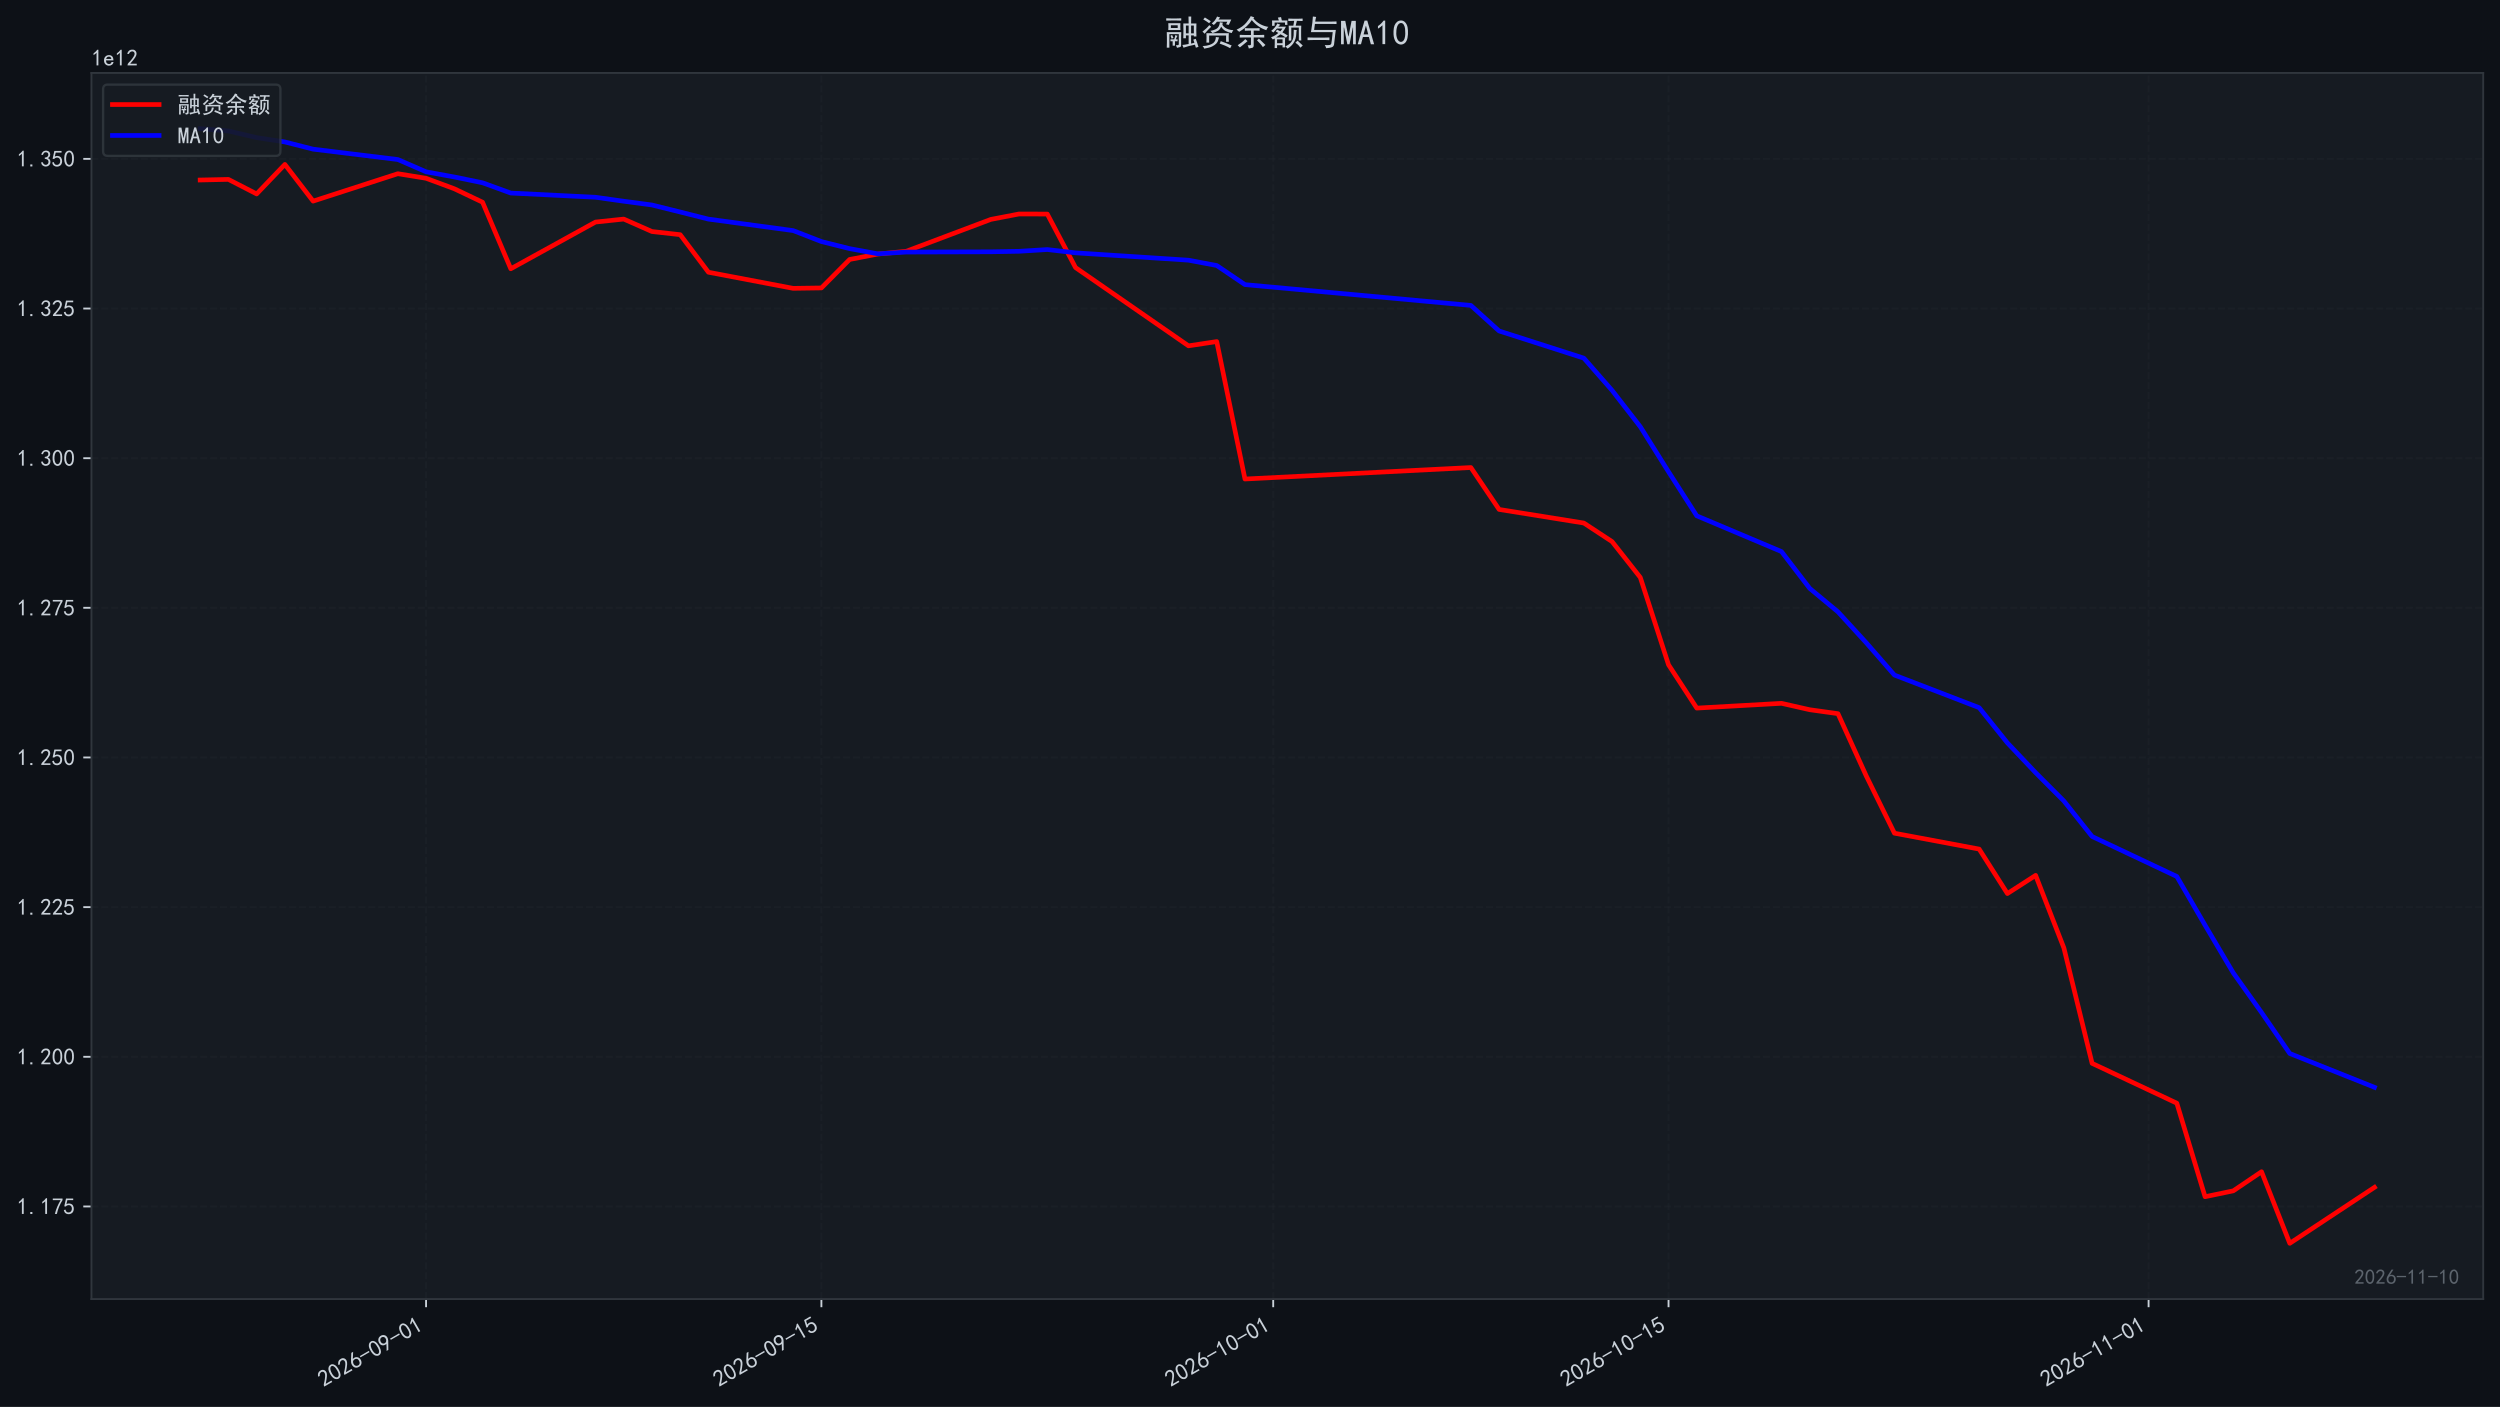
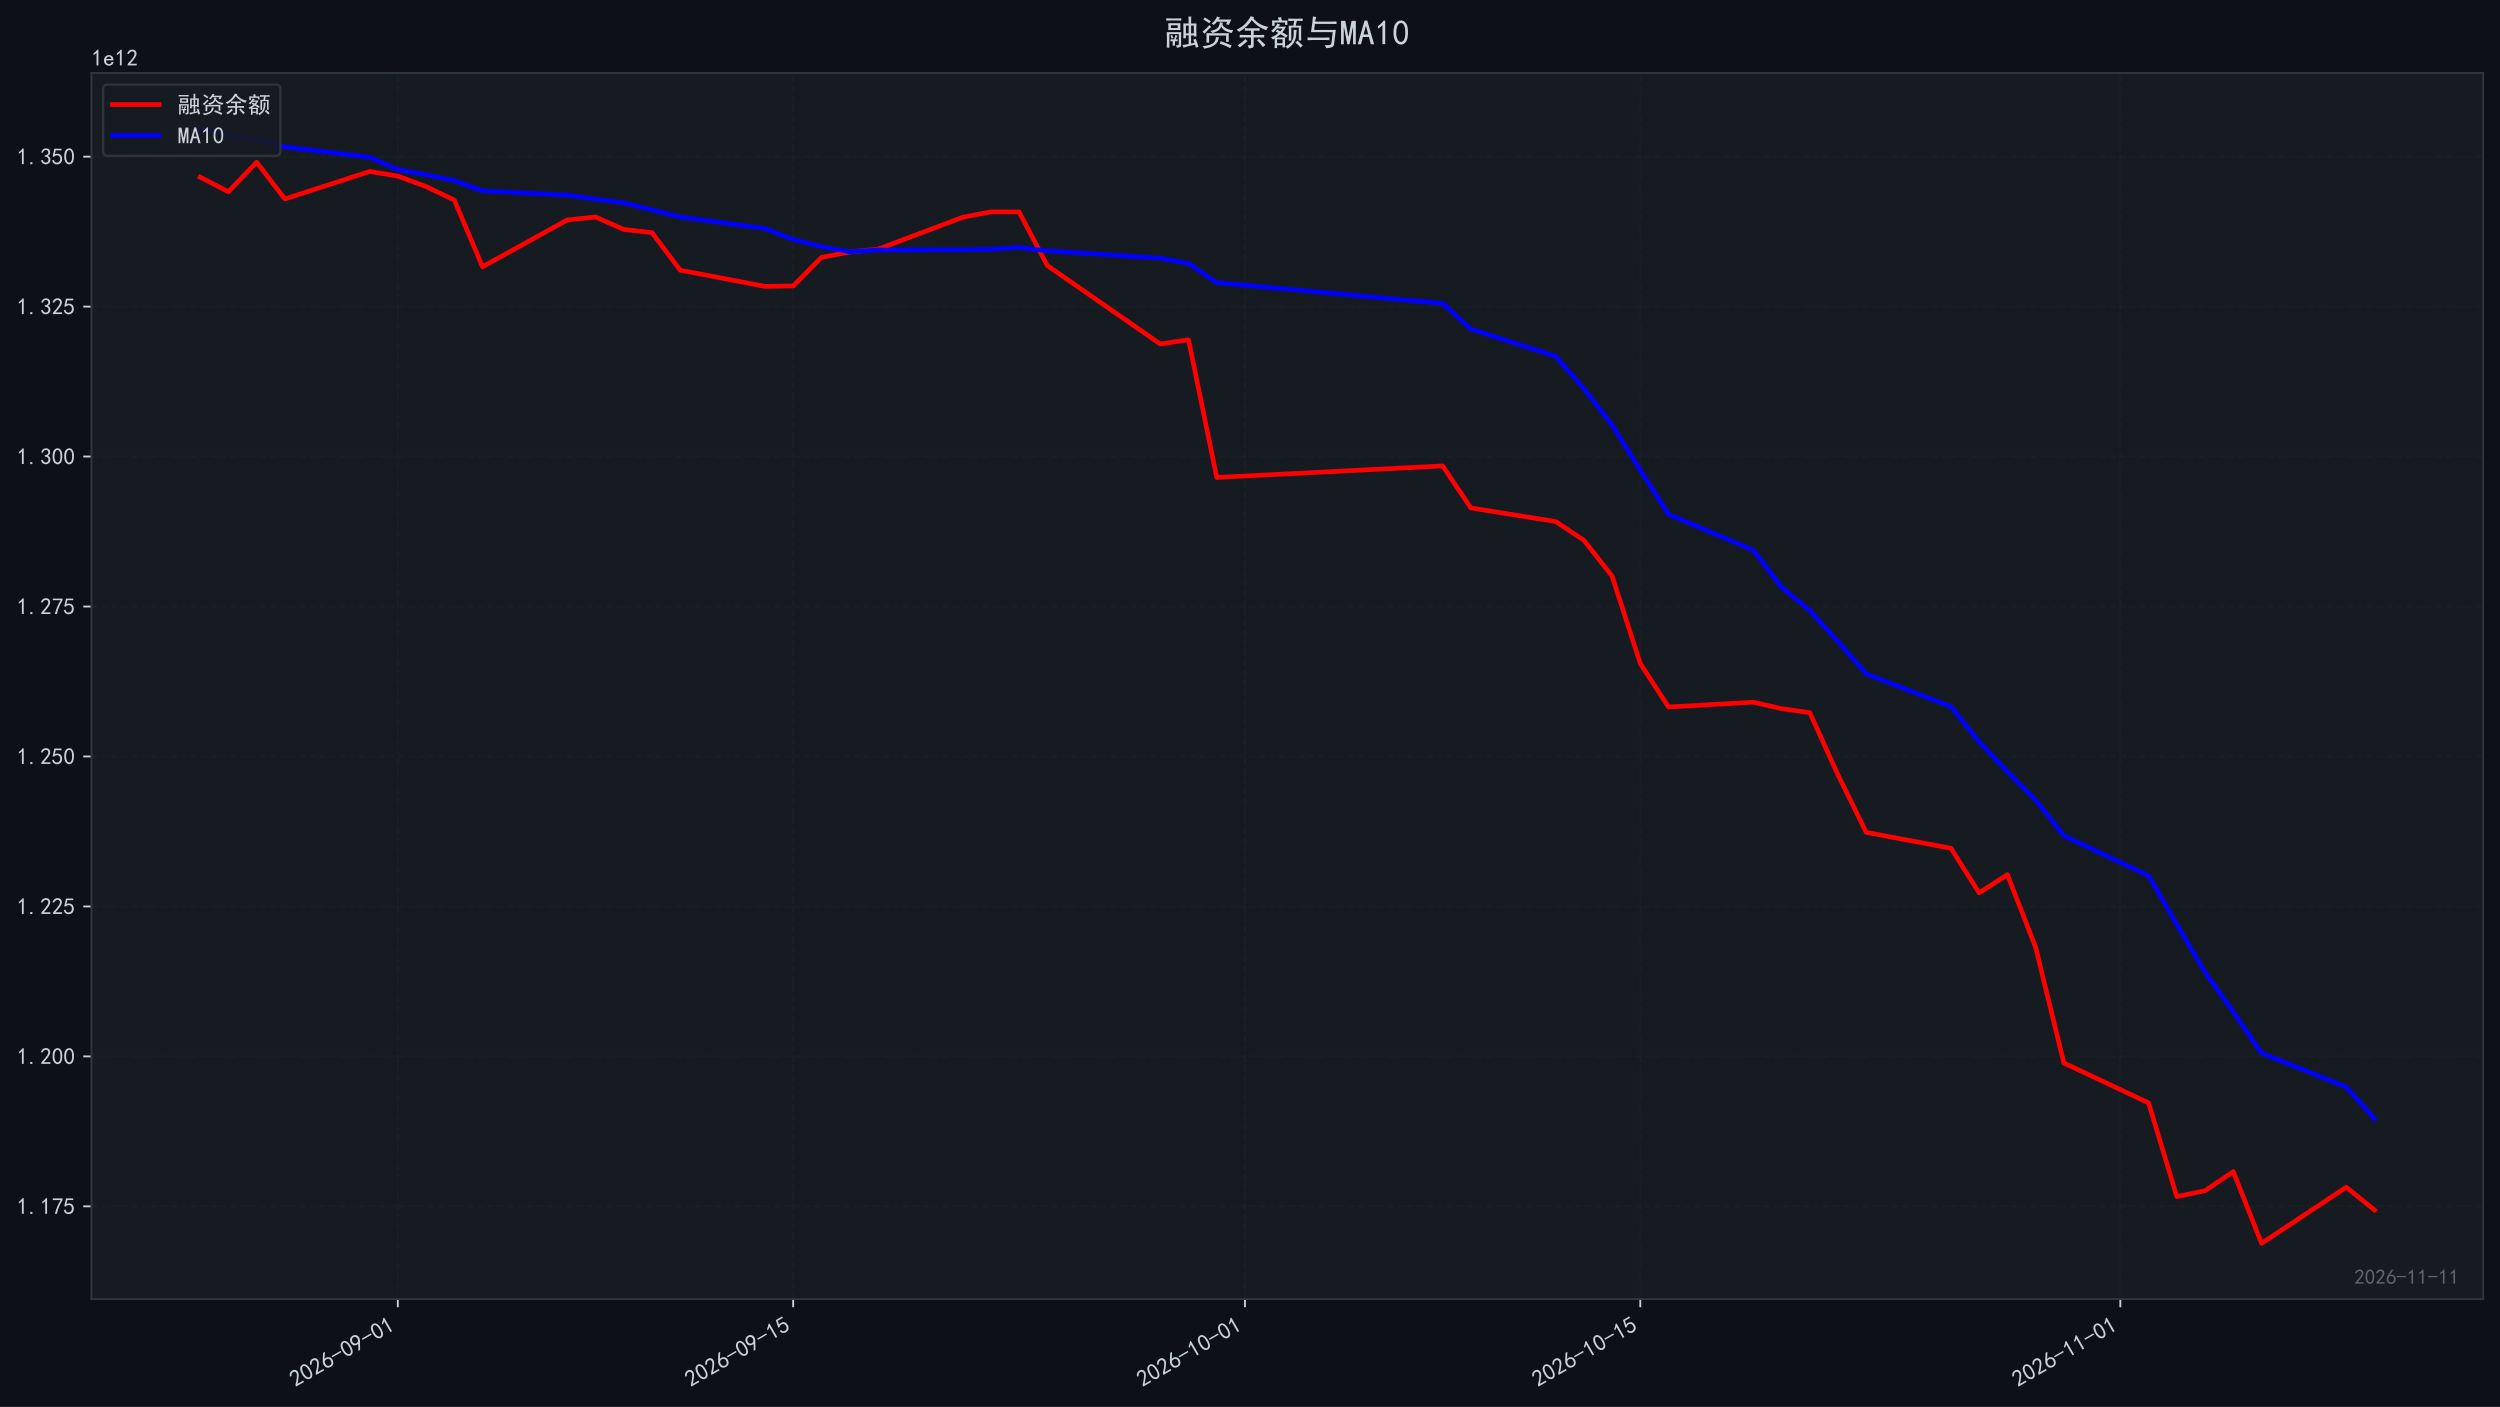
<svg xmlns="http://www.w3.org/2000/svg" xmlns:xlink="http://www.w3.org/1999/xlink" width="1071.68pt" height="603.107pt" viewBox="0 0 1071.68 603.107" version="1.1">
  <defs>
    <style type="text/css">*{stroke-linejoin: round; stroke-linecap: butt}</style>
  </defs>
  <g id="figure_1">
    <g id="patch_1">
      <path d="M 0 603.107  L 1071.68 603.107  L 1071.68 0  L 0 0  z " style="fill: #0d1117" />
    </g>
    <g id="axes_1">
      <g id="patch_2">
        <path d="M 39.2 556.87  L 1064.48 556.87  L 1064.48 31.27  L 39.2 31.27  z " style="fill: #161b22" />
      </g>
      <g id="matplotlib.axis_1">
        <g id="xtick_1">
          <g id="line2d_1">
-             <path d="M 182.642 556.87  L 182.642 31.27  " clip-path="url(#pcd3df8226c)" style="fill: none; stroke-dasharray: 2.96,1.28; stroke-dashoffset: 0; stroke: #21262d; stroke-opacity: 0.4; stroke-width: 0.8" />
+             <path d="M 170.538 556.87  L 170.538 31.27  " clip-path="url(#pc938109667)" style="fill: none; stroke-dasharray: 2.96,1.28; stroke-dashoffset: 0; stroke: #21262d; stroke-opacity: 0.4; stroke-width: 0.8" />
          </g>
          <g id="line2d_2">
            <defs>
-               <path id="m6ee223f4ae" d="M 0 0  L 0 3.5  " style="stroke: #c9d1d9; stroke-width: 0.8" />
+               <path id="ma545e41ca2" d="M 0 0  L 0 3.5  " style="stroke: #c9d1d9; stroke-width: 0.8" />
            </defs>
            <g>
-               <use xlink:href="#m6ee223f4ae" x="182.642" y="556.87" style="fill: #c9d1d9; stroke: #c9d1d9; stroke-width: 0.8" />
+               <use xlink:href="#ma545e41ca2" x="170.538" y="556.87" style="fill: #c9d1d9; stroke: #c9d1d9; stroke-width: 0.8" />
            </g>
          </g>
          <g id="text_1">
-             <g style="fill: #c9d1d9" transform="translate(138.7161 594.8242) rotate(-30) scale(0.1 -0.1)">
+             <g style="fill: #c9d1d9" transform="translate(126.6112 594.8242) rotate(-30) scale(0.1 -0.1)">
              <defs>
                <path id="SimHei-32" d="M 300 250  Q 325 625 650 925  Q 975 1225 1475 1862  Q 1975 2500 2125 2850  Q 2275 3200 2237 3450  Q 2200 3700 2000 3862  Q 1800 4025 1537 4000  Q 1275 3975 1037 3800  Q 800 3625 675 3275  L 200 3350  Q 400 3925 712 4187  Q 1025 4450 1450 4475  Q 1700 4500 1900 4462  Q 2100 4425 2312 4287  Q 2525 4150 2662 3875  Q 2800 3600 2762 3212  Q 2725 2825 2375 2287  Q 2025 1750 1025 600  L 2825 600  L 2825 150  L 300 150  L 300 250  z " transform="scale(0.015625)" />
                <path id="SimHei-30" d="M 225 2537  Q 250 3200 412 3587  Q 575 3975 875 4225  Q 1175 4475 1612 4475  Q 2050 4475 2375 4112  Q 2700 3750 2800 3200  Q 2900 2650 2862 1937  Q 2825 1225 2612 775  Q 2400 325 1975 150  Q 1550 -25 1125 187  Q 700 400 525 750  Q 350 1100 275 1487  Q 200 1875 225 2537  z M 750 2687  Q 675 2000 800 1462  Q 925 925 1212 700  Q 1500 475 1800 612  Q 2100 750 2237 1162  Q 2375 1575 2375 2062  Q 2375 2550 2337 2950  Q 2300 3350 2112 3675  Q 1925 4000 1612 4012  Q 1300 4025 1062 3700  Q 825 3375 750 2687  z " transform="scale(0.015625)" />
                <path id="SimHei-36" d="M 250 1612  Q 275 1975 387 2225  Q 500 2475 725 2850  L 1750 4450  L 2325 4450  L 1275 2800  Q 1950 2975 2350 2750  Q 2750 2525 2887 2237  Q 3025 1950 3037 1612  Q 3050 1275 2937 950  Q 2825 625 2537 362  Q 2250 100 1737 75  Q 1225 50 862 262  Q 500 475 362 862  Q 225 1250 250 1612  z M 1025 787  Q 1250 550 1625 525  Q 2000 500 2250 775  Q 2500 1050 2500 1575  Q 2500 2100 2187 2300  Q 1875 2500 1487 2450  Q 1100 2400 925 2075  Q 750 1750 775 1387  Q 800 1025 1025 787  z " transform="scale(0.015625)" />
                <path id="SimHei-2d" d="M 2975 2125  L 125 2125  L 125 2525  L 2975 2525  L 2975 2125  z " transform="scale(0.015625)" />
                <path id="SimHei-39" d="M 800 75  Q 1350 1000 1700 1750  Q 1075 1650 662 1912  Q 250 2175 162 2625  Q 75 3075 175 3437  Q 275 3800 487 4037  Q 700 4275 1000 4375  Q 1300 4475 1537 4475  Q 1775 4475 2025 4375  Q 2275 4275 2475 4075  Q 2675 3875 2750 3662  Q 2825 3450 2825 3112  Q 2825 2775 2575 2250  Q 2325 1725 1350 75  L 800 75  z M 662 2875  Q 700 2550 937 2337  Q 1175 2125 1450 2150  Q 1725 2175 1887 2300  Q 2050 2425 2200 2725  Q 2300 3100 2250 3362  Q 2200 3625 1987 3800  Q 1775 3975 1525 3975  Q 1375 4000 1137 3900  Q 900 3800 762 3500  Q 625 3200 662 2875  z " transform="scale(0.015625)" />
                <path id="SimHei-31" d="M 1400 3600  Q 1075 3275 575 2975  L 575 3450  Q 1200 3875 1600 4450  L 1900 4450  L 1900 150  L 1400 150  L 1400 3600  z " transform="scale(0.015625)" />
              </defs>
              <use xlink:href="#SimHei-32" />
              <use xlink:href="#SimHei-30" transform="translate(50 0)" />
              <use xlink:href="#SimHei-32" transform="translate(100 0)" />
              <use xlink:href="#SimHei-36" transform="translate(150 0)" />
              <use xlink:href="#SimHei-2d" transform="translate(200 0)" />
              <use xlink:href="#SimHei-30" transform="translate(250 0)" />
              <use xlink:href="#SimHei-39" transform="translate(300 0)" />
              <use xlink:href="#SimHei-2d" transform="translate(350 0)" />
              <use xlink:href="#SimHei-30" transform="translate(400 0)" />
              <use xlink:href="#SimHei-31" transform="translate(450 0)" />
            </g>
          </g>
        </g>
        <g id="xtick_2">
          <g id="line2d_3">
-             <path d="M 352.11 556.87  L 352.11 31.27  " clip-path="url(#pcd3df8226c)" style="fill: none; stroke-dasharray: 2.96,1.28; stroke-dashoffset: 0; stroke: #21262d; stroke-opacity: 0.4; stroke-width: 0.8" />
+             <path d="M 340.005 556.87  L 340.005 31.27  " clip-path="url(#pc938109667)" style="fill: none; stroke-dasharray: 2.96,1.28; stroke-dashoffset: 0; stroke: #21262d; stroke-opacity: 0.4; stroke-width: 0.8" />
          </g>
          <g id="line2d_4">
            <g>
-               <use xlink:href="#m6ee223f4ae" x="352.11" y="556.87" style="fill: #c9d1d9; stroke: #c9d1d9; stroke-width: 0.8" />
+               <use xlink:href="#ma545e41ca2" x="340.005" y="556.87" style="fill: #c9d1d9; stroke: #c9d1d9; stroke-width: 0.8" />
            </g>
          </g>
          <g id="text_2">
-             <g style="fill: #c9d1d9" transform="translate(308.1839 594.8242) rotate(-30) scale(0.1 -0.1)">
+             <g style="fill: #c9d1d9" transform="translate(296.079 594.8242) rotate(-30) scale(0.1 -0.1)">
              <defs>
                <path id="SimHei-35" d="M 550 1325  Q 725 650 1150 575  Q 1575 500 1837 662  Q 2100 825 2212 1087  Q 2325 1350 2312 1675  Q 2300 2000 2137 2225  Q 1975 2450 1725 2525  Q 1475 2600 1162 2525  Q 850 2450 650 2175  L 225 2225  Q 275 2375 700 4375  L 2675 4375  L 2675 3925  L 1075 3925  Q 950 3250 825 2850  Q 1200 3025 1525 3012  Q 1850 3000 2150 2862  Q 2450 2725 2587 2487  Q 2725 2250 2787 2012  Q 2850 1775 2837 1500  Q 2825 1225 2725 937  Q 2625 650 2425 462  Q 2225 275 1937 162  Q 1650 50 1275 75  Q 900 100 562 350  Q 225 600 100 1200  L 550 1325  z " transform="scale(0.015625)" />
              </defs>
              <use xlink:href="#SimHei-32" />
              <use xlink:href="#SimHei-30" transform="translate(50 0)" />
              <use xlink:href="#SimHei-32" transform="translate(100 0)" />
              <use xlink:href="#SimHei-36" transform="translate(150 0)" />
              <use xlink:href="#SimHei-2d" transform="translate(200 0)" />
              <use xlink:href="#SimHei-30" transform="translate(250 0)" />
              <use xlink:href="#SimHei-39" transform="translate(300 0)" />
              <use xlink:href="#SimHei-2d" transform="translate(350 0)" />
              <use xlink:href="#SimHei-31" transform="translate(400 0)" />
              <use xlink:href="#SimHei-35" transform="translate(450 0)" />
            </g>
          </g>
        </g>
        <g id="xtick_3">
          <g id="line2d_5">
-             <path d="M 545.788 556.87  L 545.788 31.27  " clip-path="url(#pcd3df8226c)" style="fill: none; stroke-dasharray: 2.96,1.28; stroke-dashoffset: 0; stroke: #21262d; stroke-opacity: 0.4; stroke-width: 0.8" />
+             <path d="M 533.683 556.87  L 533.683 31.27  " clip-path="url(#pc938109667)" style="fill: none; stroke-dasharray: 2.96,1.28; stroke-dashoffset: 0; stroke: #21262d; stroke-opacity: 0.4; stroke-width: 0.8" />
          </g>
          <g id="line2d_6">
            <g>
-               <use xlink:href="#m6ee223f4ae" x="545.788" y="556.87" style="fill: #c9d1d9; stroke: #c9d1d9; stroke-width: 0.8" />
+               <use xlink:href="#ma545e41ca2" x="533.683" y="556.87" style="fill: #c9d1d9; stroke: #c9d1d9; stroke-width: 0.8" />
            </g>
          </g>
          <g id="text_3">
-             <g style="fill: #c9d1d9" transform="translate(501.8613 594.8242) rotate(-30) scale(0.1 -0.1)">
+             <g style="fill: #c9d1d9" transform="translate(489.7565 594.8242) rotate(-30) scale(0.1 -0.1)">
              <use xlink:href="#SimHei-32" />
              <use xlink:href="#SimHei-30" transform="translate(50 0)" />
              <use xlink:href="#SimHei-32" transform="translate(100 0)" />
              <use xlink:href="#SimHei-36" transform="translate(150 0)" />
              <use xlink:href="#SimHei-2d" transform="translate(200 0)" />
              <use xlink:href="#SimHei-31" transform="translate(250 0)" />
              <use xlink:href="#SimHei-30" transform="translate(300 0)" />
              <use xlink:href="#SimHei-2d" transform="translate(350 0)" />
              <use xlink:href="#SimHei-30" transform="translate(400 0)" />
              <use xlink:href="#SimHei-31" transform="translate(450 0)" />
            </g>
          </g>
        </g>
        <g id="xtick_4">
          <g id="line2d_7">
-             <path d="M 715.255 556.87  L 715.255 31.27  " clip-path="url(#pcd3df8226c)" style="fill: none; stroke-dasharray: 2.96,1.28; stroke-dashoffset: 0; stroke: #21262d; stroke-opacity: 0.4; stroke-width: 0.8" />
+             <path d="M 703.151 556.87  L 703.151 31.27  " clip-path="url(#pc938109667)" style="fill: none; stroke-dasharray: 2.96,1.28; stroke-dashoffset: 0; stroke: #21262d; stroke-opacity: 0.4; stroke-width: 0.8" />
          </g>
          <g id="line2d_8">
            <g>
-               <use xlink:href="#m6ee223f4ae" x="715.255" y="556.87" style="fill: #c9d1d9; stroke: #c9d1d9; stroke-width: 0.8" />
+               <use xlink:href="#ma545e41ca2" x="703.151" y="556.87" style="fill: #c9d1d9; stroke: #c9d1d9; stroke-width: 0.8" />
            </g>
          </g>
          <g id="text_4">
-             <g style="fill: #c9d1d9" transform="translate(671.3291 594.8242) rotate(-30) scale(0.1 -0.1)">
+             <g style="fill: #c9d1d9" transform="translate(659.2242 594.8242) rotate(-30) scale(0.1 -0.1)">
              <use xlink:href="#SimHei-32" />
              <use xlink:href="#SimHei-30" transform="translate(50 0)" />
              <use xlink:href="#SimHei-32" transform="translate(100 0)" />
              <use xlink:href="#SimHei-36" transform="translate(150 0)" />
              <use xlink:href="#SimHei-2d" transform="translate(200 0)" />
              <use xlink:href="#SimHei-31" transform="translate(250 0)" />
              <use xlink:href="#SimHei-30" transform="translate(300 0)" />
              <use xlink:href="#SimHei-2d" transform="translate(350 0)" />
              <use xlink:href="#SimHei-31" transform="translate(400 0)" />
              <use xlink:href="#SimHei-35" transform="translate(450 0)" />
            </g>
          </g>
        </g>
        <g id="xtick_5">
          <g id="line2d_9">
-             <path d="M 921.038 556.87  L 921.038 31.27  " clip-path="url(#pcd3df8226c)" style="fill: none; stroke-dasharray: 2.96,1.28; stroke-dashoffset: 0; stroke: #21262d; stroke-opacity: 0.4; stroke-width: 0.8" />
+             <path d="M 908.933 556.87  L 908.933 31.27  " clip-path="url(#pc938109667)" style="fill: none; stroke-dasharray: 2.96,1.28; stroke-dashoffset: 0; stroke: #21262d; stroke-opacity: 0.4; stroke-width: 0.8" />
          </g>
          <g id="line2d_10">
            <g>
-               <use xlink:href="#m6ee223f4ae" x="921.038" y="556.87" style="fill: #c9d1d9; stroke: #c9d1d9; stroke-width: 0.8" />
+               <use xlink:href="#ma545e41ca2" x="908.933" y="556.87" style="fill: #c9d1d9; stroke: #c9d1d9; stroke-width: 0.8" />
            </g>
          </g>
          <g id="text_5">
-             <g style="fill: #c9d1d9" transform="translate(877.1114 594.8242) rotate(-30) scale(0.1 -0.1)">
+             <g style="fill: #c9d1d9" transform="translate(865.0065 594.8242) rotate(-30) scale(0.1 -0.1)">
              <use xlink:href="#SimHei-32" />
              <use xlink:href="#SimHei-30" transform="translate(50 0)" />
              <use xlink:href="#SimHei-32" transform="translate(100 0)" />
              <use xlink:href="#SimHei-36" transform="translate(150 0)" />
              <use xlink:href="#SimHei-2d" transform="translate(200 0)" />
              <use xlink:href="#SimHei-31" transform="translate(250 0)" />
              <use xlink:href="#SimHei-31" transform="translate(300 0)" />
              <use xlink:href="#SimHei-2d" transform="translate(350 0)" />
              <use xlink:href="#SimHei-30" transform="translate(400 0)" />
              <use xlink:href="#SimHei-31" transform="translate(450 0)" />
            </g>
          </g>
        </g>
      </g>
      <g id="matplotlib.axis_2">
        <g id="ytick_1">
          <g id="line2d_11">
-             <path d="M 39.2 517.164  L 1064.48 517.164  " clip-path="url(#pcd3df8226c)" style="fill: none; stroke-dasharray: 2.96,1.28; stroke-dashoffset: 0; stroke: #21262d; stroke-opacity: 0.4; stroke-width: 0.8" />
+             <path d="M 39.2 517.131  L 1064.48 517.131  " clip-path="url(#pc938109667)" style="fill: none; stroke-dasharray: 2.96,1.28; stroke-dashoffset: 0; stroke: #21262d; stroke-opacity: 0.4; stroke-width: 0.8" />
          </g>
          <g id="line2d_12">
            <defs>
-               <path id="mebe1ccdf78" d="M 0 0  L -3.5 0  " style="stroke: #c9d1d9; stroke-width: 0.8" />
+               <path id="m17b6d7967e" d="M 0 0  L -3.5 0  " style="stroke: #c9d1d9; stroke-width: 0.8" />
            </defs>
            <g>
-               <use xlink:href="#mebe1ccdf78" x="39.2" y="517.164" style="fill: #c9d1d9; stroke: #c9d1d9; stroke-width: 0.8" />
+               <use xlink:href="#m17b6d7967e" x="39.2" y="517.131" style="fill: #c9d1d9; stroke: #c9d1d9; stroke-width: 0.8" />
            </g>
          </g>
          <g id="text_6">
-             <g style="fill: #c9d1d9" transform="translate(7.2 520.6012) scale(0.1 -0.1)">
+             <g style="fill: #c9d1d9" transform="translate(7.2 520.5685) scale(0.1 -0.1)">
              <defs>
                <path id="SimHei-2e" d="M 1075 125  L 500 125  L 500 675  L 1075 675  L 1075 125  z " transform="scale(0.015625)" />
                <path id="SimHei-37" d="M 850 150  Q 1300 2050 2425 3925  L 275 3925  L 275 4375  L 2950 4375  L 2950 3950  Q 1775 2050 1400 150  L 850 150  z " transform="scale(0.015625)" />
              </defs>
              <use xlink:href="#SimHei-31" />
              <use xlink:href="#SimHei-2e" transform="translate(50 0)" />
              <use xlink:href="#SimHei-31" transform="translate(100 0)" />
              <use xlink:href="#SimHei-37" transform="translate(150 0)" />
              <use xlink:href="#SimHei-35" transform="translate(200 0)" />
            </g>
          </g>
        </g>
        <g id="ytick_2">
          <g id="line2d_13">
-             <path d="M 39.2 453.013  L 1064.48 453.013  " clip-path="url(#pcd3df8226c)" style="fill: none; stroke-dasharray: 2.96,1.28; stroke-dashoffset: 0; stroke: #21262d; stroke-opacity: 0.4; stroke-width: 0.8" />
+             <path d="M 39.2 452.847  L 1064.48 452.847  " clip-path="url(#pc938109667)" style="fill: none; stroke-dasharray: 2.96,1.28; stroke-dashoffset: 0; stroke: #21262d; stroke-opacity: 0.4; stroke-width: 0.8" />
          </g>
          <g id="line2d_14">
            <g>
-               <use xlink:href="#mebe1ccdf78" x="39.2" y="453.013" style="fill: #c9d1d9; stroke: #c9d1d9; stroke-width: 0.8" />
+               <use xlink:href="#m17b6d7967e" x="39.2" y="452.847" style="fill: #c9d1d9; stroke: #c9d1d9; stroke-width: 0.8" />
            </g>
          </g>
          <g id="text_7">
-             <g style="fill: #c9d1d9" transform="translate(7.2 456.4507) scale(0.1 -0.1)">
+             <g style="fill: #c9d1d9" transform="translate(7.2 456.285) scale(0.1 -0.1)">
              <use xlink:href="#SimHei-31" />
              <use xlink:href="#SimHei-2e" transform="translate(50 0)" />
              <use xlink:href="#SimHei-32" transform="translate(100 0)" />
              <use xlink:href="#SimHei-30" transform="translate(150 0)" />
              <use xlink:href="#SimHei-30" transform="translate(200 0)" />
            </g>
          </g>
        </g>
        <g id="ytick_3">
          <g id="line2d_15">
-             <path d="M 39.2 388.863  L 1064.48 388.863  " clip-path="url(#pcd3df8226c)" style="fill: none; stroke-dasharray: 2.96,1.28; stroke-dashoffset: 0; stroke: #21262d; stroke-opacity: 0.4; stroke-width: 0.8" />
+             <path d="M 39.2 388.564  L 1064.48 388.564  " clip-path="url(#pc938109667)" style="fill: none; stroke-dasharray: 2.96,1.28; stroke-dashoffset: 0; stroke: #21262d; stroke-opacity: 0.4; stroke-width: 0.8" />
          </g>
          <g id="line2d_16">
            <g>
-               <use xlink:href="#mebe1ccdf78" x="39.2" y="388.863" style="fill: #c9d1d9; stroke: #c9d1d9; stroke-width: 0.8" />
+               <use xlink:href="#m17b6d7967e" x="39.2" y="388.564" style="fill: #c9d1d9; stroke: #c9d1d9; stroke-width: 0.8" />
            </g>
          </g>
          <g id="text_8">
-             <g style="fill: #c9d1d9" transform="translate(7.2 392.3001) scale(0.1 -0.1)">
+             <g style="fill: #c9d1d9" transform="translate(7.2 392.0015) scale(0.1 -0.1)">
              <use xlink:href="#SimHei-31" />
              <use xlink:href="#SimHei-2e" transform="translate(50 0)" />
              <use xlink:href="#SimHei-32" transform="translate(100 0)" />
              <use xlink:href="#SimHei-32" transform="translate(150 0)" />
              <use xlink:href="#SimHei-35" transform="translate(200 0)" />
            </g>
          </g>
        </g>
        <g id="ytick_4">
          <g id="line2d_17">
-             <path d="M 39.2 324.712  L 1064.48 324.712  " clip-path="url(#pcd3df8226c)" style="fill: none; stroke-dasharray: 2.96,1.28; stroke-dashoffset: 0; stroke: #21262d; stroke-opacity: 0.4; stroke-width: 0.8" />
+             <path d="M 39.2 324.281  L 1064.48 324.281  " clip-path="url(#pc938109667)" style="fill: none; stroke-dasharray: 2.96,1.28; stroke-dashoffset: 0; stroke: #21262d; stroke-opacity: 0.4; stroke-width: 0.8" />
          </g>
          <g id="line2d_18">
            <g>
-               <use xlink:href="#mebe1ccdf78" x="39.2" y="324.712" style="fill: #c9d1d9; stroke: #c9d1d9; stroke-width: 0.8" />
+               <use xlink:href="#m17b6d7967e" x="39.2" y="324.281" style="fill: #c9d1d9; stroke: #c9d1d9; stroke-width: 0.8" />
            </g>
          </g>
          <g id="text_9">
-             <g style="fill: #c9d1d9" transform="translate(7.2 328.1495) scale(0.1 -0.1)">
+             <g style="fill: #c9d1d9" transform="translate(7.2 327.718) scale(0.1 -0.1)">
              <use xlink:href="#SimHei-31" />
              <use xlink:href="#SimHei-2e" transform="translate(50 0)" />
              <use xlink:href="#SimHei-32" transform="translate(100 0)" />
              <use xlink:href="#SimHei-35" transform="translate(150 0)" />
              <use xlink:href="#SimHei-30" transform="translate(200 0)" />
            </g>
          </g>
        </g>
        <g id="ytick_5">
          <g id="line2d_19">
-             <path d="M 39.2 260.561  L 1064.48 260.561  " clip-path="url(#pcd3df8226c)" style="fill: none; stroke-dasharray: 2.96,1.28; stroke-dashoffset: 0; stroke: #21262d; stroke-opacity: 0.4; stroke-width: 0.8" />
+             <path d="M 39.2 259.997  L 1064.48 259.997  " clip-path="url(#pc938109667)" style="fill: none; stroke-dasharray: 2.96,1.28; stroke-dashoffset: 0; stroke: #21262d; stroke-opacity: 0.4; stroke-width: 0.8" />
          </g>
          <g id="line2d_20">
            <g>
-               <use xlink:href="#mebe1ccdf78" x="39.2" y="260.561" style="fill: #c9d1d9; stroke: #c9d1d9; stroke-width: 0.8" />
+               <use xlink:href="#m17b6d7967e" x="39.2" y="259.997" style="fill: #c9d1d9; stroke: #c9d1d9; stroke-width: 0.8" />
            </g>
          </g>
          <g id="text_10">
-             <g style="fill: #c9d1d9" transform="translate(7.2 263.9989) scale(0.1 -0.1)">
+             <g style="fill: #c9d1d9" transform="translate(7.2 263.4345) scale(0.1 -0.1)">
              <use xlink:href="#SimHei-31" />
              <use xlink:href="#SimHei-2e" transform="translate(50 0)" />
              <use xlink:href="#SimHei-32" transform="translate(100 0)" />
              <use xlink:href="#SimHei-37" transform="translate(150 0)" />
              <use xlink:href="#SimHei-35" transform="translate(200 0)" />
            </g>
          </g>
        </g>
        <g id="ytick_6">
          <g id="line2d_21">
-             <path d="M 39.2 196.411  L 1064.48 196.411  " clip-path="url(#pcd3df8226c)" style="fill: none; stroke-dasharray: 2.96,1.28; stroke-dashoffset: 0; stroke: #21262d; stroke-opacity: 0.4; stroke-width: 0.8" />
+             <path d="M 39.2 195.714  L 1064.48 195.714  " clip-path="url(#pc938109667)" style="fill: none; stroke-dasharray: 2.96,1.28; stroke-dashoffset: 0; stroke: #21262d; stroke-opacity: 0.4; stroke-width: 0.8" />
          </g>
          <g id="line2d_22">
            <g>
-               <use xlink:href="#mebe1ccdf78" x="39.2" y="196.411" style="fill: #c9d1d9; stroke: #c9d1d9; stroke-width: 0.8" />
+               <use xlink:href="#m17b6d7967e" x="39.2" y="195.714" style="fill: #c9d1d9; stroke: #c9d1d9; stroke-width: 0.8" />
            </g>
          </g>
          <g id="text_11">
-             <g style="fill: #c9d1d9" transform="translate(7.2 199.8484) scale(0.1 -0.1)">
+             <g style="fill: #c9d1d9" transform="translate(7.2 199.151) scale(0.1 -0.1)">
              <defs>
                <path id="SimHei-33" d="M 250 1225  L 700 1300  Q 800 975 1025 762  Q 1250 550 1587 562  Q 1925 575 2125 837  Q 2325 1100 2300 1437  Q 2275 1775 2037 1962  Q 1800 2150 1275 2225  L 1275 2550  Q 1800 2600 2037 2825  Q 2275 3050 2250 3412  Q 2225 3775 1925 3937  Q 1625 4100 1287 3975  Q 950 3850 750 3275  L 300 3350  Q 450 3800 712 4100  Q 975 4400 1425 4450  Q 1875 4500 2212 4337  Q 2550 4175 2687 3837  Q 2825 3500 2725 3100  Q 2625 2700 2150 2400  Q 2500 2250 2687 1950  Q 2875 1650 2812 1162  Q 2750 675 2375 375  Q 2000 75 1525 87  Q 1050 100 700 387  Q 350 675 250 1225  z " transform="scale(0.015625)" />
              </defs>
              <use xlink:href="#SimHei-31" />
              <use xlink:href="#SimHei-2e" transform="translate(50 0)" />
              <use xlink:href="#SimHei-33" transform="translate(100 0)" />
              <use xlink:href="#SimHei-30" transform="translate(150 0)" />
              <use xlink:href="#SimHei-30" transform="translate(200 0)" />
            </g>
          </g>
        </g>
        <g id="ytick_7">
          <g id="line2d_23">
-             <path d="M 39.2 132.26  L 1064.48 132.26  " clip-path="url(#pcd3df8226c)" style="fill: none; stroke-dasharray: 2.96,1.28; stroke-dashoffset: 0; stroke: #21262d; stroke-opacity: 0.4; stroke-width: 0.8" />
+             <path d="M 39.2 131.43  L 1064.48 131.43  " clip-path="url(#pc938109667)" style="fill: none; stroke-dasharray: 2.96,1.28; stroke-dashoffset: 0; stroke: #21262d; stroke-opacity: 0.4; stroke-width: 0.8" />
          </g>
          <g id="line2d_24">
            <g>
-               <use xlink:href="#mebe1ccdf78" x="39.2" y="132.26" style="fill: #c9d1d9; stroke: #c9d1d9; stroke-width: 0.8" />
+               <use xlink:href="#m17b6d7967e" x="39.2" y="131.43" style="fill: #c9d1d9; stroke: #c9d1d9; stroke-width: 0.8" />
            </g>
          </g>
          <g id="text_12">
-             <g style="fill: #c9d1d9" transform="translate(7.2 135.6978) scale(0.1 -0.1)">
+             <g style="fill: #c9d1d9" transform="translate(7.2 134.8676) scale(0.1 -0.1)">
              <use xlink:href="#SimHei-31" />
              <use xlink:href="#SimHei-2e" transform="translate(50 0)" />
              <use xlink:href="#SimHei-33" transform="translate(100 0)" />
              <use xlink:href="#SimHei-32" transform="translate(150 0)" />
              <use xlink:href="#SimHei-35" transform="translate(200 0)" />
            </g>
          </g>
        </g>
        <g id="ytick_8">
          <g id="line2d_25">
-             <path d="M 39.2 68.11  L 1064.48 68.11  " clip-path="url(#pcd3df8226c)" style="fill: none; stroke-dasharray: 2.96,1.28; stroke-dashoffset: 0; stroke: #21262d; stroke-opacity: 0.4; stroke-width: 0.8" />
+             <path d="M 39.2 67.147  L 1064.48 67.147  " clip-path="url(#pc938109667)" style="fill: none; stroke-dasharray: 2.96,1.28; stroke-dashoffset: 0; stroke: #21262d; stroke-opacity: 0.4; stroke-width: 0.8" />
          </g>
          <g id="line2d_26">
            <g>
-               <use xlink:href="#mebe1ccdf78" x="39.2" y="68.11" style="fill: #c9d1d9; stroke: #c9d1d9; stroke-width: 0.8" />
+               <use xlink:href="#m17b6d7967e" x="39.2" y="67.147" style="fill: #c9d1d9; stroke: #c9d1d9; stroke-width: 0.8" />
            </g>
          </g>
          <g id="text_13">
-             <g style="fill: #c9d1d9" transform="translate(7.2 71.54722) scale(0.1 -0.1)">
+             <g style="fill: #c9d1d9" transform="translate(7.2 70.58408) scale(0.1 -0.1)">
              <use xlink:href="#SimHei-31" />
              <use xlink:href="#SimHei-2e" transform="translate(50 0)" />
              <use xlink:href="#SimHei-33" transform="translate(100 0)" />
              <use xlink:href="#SimHei-35" transform="translate(150 0)" />
              <use xlink:href="#SimHei-30" transform="translate(200 0)" />
            </g>
          </g>
        </g>
        <g id="text_14">
          <g style="fill: #c9d1d9" transform="translate(39.2 28.27031) scale(0.1 -0.1)">
            <defs>
              <path id="SimHei-65" d="M 2850 1075  Q 2800 625 2450 350  Q 2100 75 1625 75  Q 1025 75 637 462  Q 250 850 250 1525  Q 250 2200 637 2587  Q 1025 2975 1625 2975  Q 2150 2975 2487 2637  Q 2825 2300 2825 1525  L 800 1525  Q 800 975 1037 750  Q 1275 525 1625 525  Q 1900 525 2075 662  Q 2250 800 2300 1075  L 2850 1075  z M 2250 1925  Q 2200 2275 2025 2412  Q 1850 2550 1575 2550  Q 1325 2550 1125 2412  Q 925 2275 825 1925  L 2250 1925  z " transform="scale(0.015625)" />
            </defs>
            <use xlink:href="#SimHei-31" />
            <use xlink:href="#SimHei-65" transform="translate(50 0)" />
            <use xlink:href="#SimHei-31" transform="translate(100 0)" />
            <use xlink:href="#SimHei-32" transform="translate(150 0)" />
          </g>
        </g>
      </g>
      <g id="line2d_27">
-         <path d="M 85.804 77.166  L 97.908 76.902  L 110.013 83.13  L 122.118 70.483  L 134.223 86.216  L 170.538 74.462  L 182.642 76.42  L 194.747 80.916  L 206.852 86.678  L 218.957 115.214  L 255.271 95.19  L 267.376 93.909  L 279.481 99.253  L 291.586 100.604  L 303.691 116.698  L 340.005 123.608  L 352.11 123.429  L 364.215 111.226  L 376.32 108.897  L 388.425 107.724  L 424.739 94.051  L 436.844 91.724  L 448.949 91.763  L 461.054 114.704  L 509.473 148.25  L 521.578 146.418  L 533.683 205.339  L 630.521 200.418  L 642.626 218.383  L 678.941 224.21  L 691.046 232.169  L 703.151 247.533  L 715.255 284.973  L 727.36 303.542  L 763.675 301.495  L 775.78 304.24  L 787.884 305.926  L 799.989 332.568  L 812.094 357.17  L 848.409 363.979  L 860.513 383.04  L 872.618 375.242  L 884.723 406.34  L 896.828 455.832  L 933.142 472.906  L 945.247 513.002  L 957.352 510.475  L 969.457 502.286  L 981.562 532.979  L 1017.876 508.977  " clip-path="url(#pcd3df8226c)" style="fill: none; stroke: #ff0000; stroke-width: 2; stroke-linecap: square" />
+         <path d="M 85.804 75.957  L 97.908 82.198  L 110.013 69.525  L 122.118 85.29  L 158.433 73.512  L 170.538 75.474  L 182.642 79.979  L 194.747 85.754  L 206.852 114.348  L 243.167 94.283  L 255.271 92.999  L 267.376 98.355  L 279.481 99.708  L 291.586 115.836  L 327.9 122.76  L 340.005 122.58  L 352.11 110.352  L 364.215 108.018  L 376.32 106.843  L 412.634 93.142  L 424.739 90.81  L 436.844 90.849  L 448.949 113.838  L 497.368 147.453  L 509.473 145.618  L 521.578 204.66  L 618.417 199.729  L 630.521 217.732  L 666.836 223.57  L 678.941 231.546  L 691.046 246.942  L 703.151 284.459  L 715.255 303.067  L 751.57 301.015  L 763.675 303.766  L 775.78 305.455  L 787.884 332.153  L 799.989 356.805  L 836.304 363.629  L 848.409 382.729  L 860.513 374.915  L 872.618 406.077  L 884.723 455.672  L 921.038 472.782  L 933.142 512.961  L 945.247 510.429  L 957.352 502.223  L 969.457 532.979  L 1005.772 508.928  L 1017.876 518.687  " clip-path="url(#pc938109667)" style="fill: none; stroke: #ff0000; stroke-width: 2; stroke-linecap: square" />
      </g>
      <g id="line2d_28">
-         <path d="M 85.804 55.161  L 97.908 56.149  L 110.013 58.995  L 122.118 60.851  L 134.223 63.944  L 170.538 68.39  L 182.642 73.652  L 194.747 75.87  L 206.852 78.352  L 218.957 82.759  L 255.271 84.561  L 267.376 86.262  L 279.481 87.874  L 291.586 90.886  L 303.691 93.935  L 340.005 98.849  L 352.11 103.55  L 364.215 106.581  L 376.32 108.803  L 388.425 108.054  L 424.739 107.94  L 436.844 107.722  L 448.949 106.972  L 461.054 108.383  L 509.473 111.538  L 521.578 113.819  L 533.683 122.01  L 630.521 130.929  L 642.626 141.878  L 678.941 153.526  L 691.046 167.338  L 703.151 182.919  L 715.255 202.24  L 727.36 221.124  L 763.675 236.448  L 775.78 252.23  L 787.884 262.289  L 799.989 275.504  L 812.094 289.383  L 848.409 303.36  L 860.513 318.447  L 872.618 331.217  L 884.723 343.354  L 896.828 358.583  L 933.142 375.724  L 945.247 396.6  L 957.352 417.055  L 969.457 434.027  L 981.562 451.608  L 1017.876 466.108  " clip-path="url(#pcd3df8226c)" style="fill: none; stroke: #0000ff; stroke-width: 2; stroke-linecap: square" />
+         <path d="M 85.804 55.161  L 97.908 58.013  L 110.013 59.873  L 122.118 62.972  L 158.433 67.427  L 170.538 72.7  L 182.642 74.923  L 194.747 77.41  L 206.852 81.826  L 243.167 83.632  L 255.271 85.336  L 267.376 86.952  L 279.481 89.97  L 291.586 93.025  L 327.9 97.95  L 340.005 102.66  L 352.11 105.698  L 364.215 107.924  L 376.32 107.173  L 412.634 107.059  L 424.739 106.84  L 436.844 106.09  L 448.949 107.503  L 497.368 110.665  L 509.473 112.95  L 521.578 121.158  L 618.417 130.096  L 630.521 141.067  L 666.836 152.74  L 678.941 166.58  L 691.046 182.194  L 703.151 201.555  L 715.255 220.478  L 751.57 235.834  L 763.675 251.649  L 775.78 261.728  L 787.884 274.971  L 799.989 288.878  L 836.304 302.884  L 848.409 318.002  L 860.513 330.799  L 872.618 342.961  L 884.723 358.222  L 921.038 375.398  L 933.142 396.318  L 945.247 416.815  L 957.352 433.822  L 969.457 451.44  L 1005.772 465.969  L 1017.876 479.565  " clip-path="url(#pc938109667)" style="fill: none; stroke: #0000ff; stroke-width: 2; stroke-linecap: square" />
      </g>
      <g id="patch_3">
        <path d="M 39.2 556.87  L 39.2 31.27  " style="fill: none; stroke: #30363d; stroke-width: 0.8; stroke-linejoin: miter; stroke-linecap: square" />
      </g>
      <g id="patch_4">
        <path d="M 1064.48 556.87  L 1064.48 31.27  " style="fill: none; stroke: #30363d; stroke-width: 0.8; stroke-linejoin: miter; stroke-linecap: square" />
      </g>
      <g id="patch_5">
        <path d="M 39.2 556.87  L 1064.48 556.87  " style="fill: none; stroke: #30363d; stroke-width: 0.8; stroke-linejoin: miter; stroke-linecap: square" />
      </g>
      <g id="patch_6">
        <path d="M 39.2 31.27  L 1064.48 31.27  " style="fill: none; stroke: #30363d; stroke-width: 0.8; stroke-linejoin: miter; stroke-linecap: square" />
      </g>
      <g id="text_15">
        <g style="fill: #8b949e; opacity: 0.6" transform="translate(1009.227 550.4893) scale(0.09 -0.09)">
          <use xlink:href="#SimHei-32" />
          <use xlink:href="#SimHei-30" transform="translate(50 0)" />
          <use xlink:href="#SimHei-32" transform="translate(100 0)" />
          <use xlink:href="#SimHei-36" transform="translate(150 0)" />
          <use xlink:href="#SimHei-2d" transform="translate(200 0)" />
          <use xlink:href="#SimHei-31" transform="translate(250 0)" />
          <use xlink:href="#SimHei-31" transform="translate(300 0)" />
          <use xlink:href="#SimHei-2d" transform="translate(350 0)" />
          <use xlink:href="#SimHei-31" transform="translate(400 0)" />
-           <use xlink:href="#SimHei-30" transform="translate(450 0)" />
+           <use xlink:href="#SimHei-31" transform="translate(450 0)" />
        </g>
      </g>
      <g id="text_16">
        <g style="fill: #c9d1d9" transform="translate(499.34 19.27031) scale(0.15 -0.15)">
          <defs>
            <path id="SimHei-878d" d="M 5200 975  Q 5400 1025 5650 1125  Q 5775 775 5887 475  Q 6000 175 6150 -350  Q 5925 -425 5675 -500  Q 5575 -175 5500 50  Q 4825 -100 4362 -212  Q 3900 -325 3400 -500  Q 3325 -225 3200 0  Q 3575 25 4350 175  L 4350 1750  L 3850 1750  L 3850 1225  L 3375 1225  Q 3400 1975 3400 2675  Q 3400 3400 3375 3925  L 4350 3925  Q 4350 4925 4325 5200  L 4825 5200  Q 4800 4875 4800 3925  L 5775 3925  Q 5750 3325 5750 2700  Q 5750 2100 5775 1550  L 5300 1550  L 5300 1750  L 4800 1750  L 4800 250  Q 5075 325 5400 400  Q 5325 650 5200 975  z M 2025 -50  Q 2425 -50 2475 -12  Q 2525 25 2550 150  L 2550 1975  L 825 1975  L 825 -500  L 350 -500  Q 375 100 375 475  L 375 1400  Q 375 1850 350 2350  L 3000 2350  Q 2975 1950 2975 1450  L 2975 -25  Q 2975 -325 2787 -387  Q 2600 -450 2225 -525  Q 2125 -225 2025 -50  z M 625 2725  Q 650 3050 650 3350  Q 650 3675 625 3975  L 2850 3975  Q 2825 3675 2825 3350  Q 2825 3050 2850 2725  L 625 2725  z M 3000 4450  Q 2650 4475 2175 4475  L 1200 4475  Q 625 4475 250 4450  L 250 4875  Q 550 4850 1125 4850  L 2175 4850  Q 2700 4850 3000 4875  L 3000 4450  z M 2325 1675  Q 2175 1475 2000 1025  L 2325 1025  L 2325 675  L 1850 675  L 1850 -125  L 1425 -125  L 1425 675  L 1025 675  L 1025 1025  L 1700 1025  Q 1875 1500 1925 1825  Q 2100 1700 2325 1675  z M 5300 2125  L 5300 3550  L 4800 3550  L 4800 2125  L 5300 2125  z M 4350 2125  L 4350 3550  L 3850 3550  L 3850 2125  L 4350 2125  z M 2350 3100  L 2350 3600  L 1100 3600  L 1100 3100  L 2350 3100  z M 1575 1275  Q 1400 1225 1225 1150  Q 1150 1425 1025 1675  L 1325 1825  Q 1425 1550 1575 1275  z " transform="scale(0.015625)" />
            <path id="SimHei-8d44" d="M 5300 2150  Q 5275 1825 5275 1450  Q 5275 1075 5300 575  L 4800 575  L 4800 1725  L 1700 1725  L 1700 425  L 1200 425  Q 1225 1000 1225 1375  Q 1225 1775 1200 2150  L 5300 2150  z M 4225 4075  Q 4050 3775 4200 3562  Q 4350 3350 4612 3162  Q 4875 2975 5262 2850  Q 5650 2725 6125 2700  Q 5925 2425 5825 2175  Q 5200 2300 4712 2550  Q 4225 2800 3900 3350  Q 3675 2775 3250 2550  Q 2825 2325 2325 2175  Q 2125 2400 1925 2575  Q 2975 2775 3300 3175  Q 3625 3575 3650 4150  L 4225 4075  z M 3125 4250  Q 2825 3850 2550 3650  Q 2375 3825 2175 3950  Q 2475 4150 2737 4487  Q 3000 4825 3150 5200  Q 3375 5100 3700 5050  Q 3575 4825 3400 4650  L 5750 4650  Q 5675 4500 5300 3675  Q 5000 3750 4800 3775  Q 4925 4050 5025 4250  L 3125 4250  z M 3525 1375  Q 3400 1100 3337 825  Q 3275 550 3012 262  Q 2750 -25 2250 -275  Q 1750 -525 800 -675  Q 725 -425 500 -200  Q 1225 -175 1712 -12  Q 2200 150 2450 350  Q 2700 550 2812 837  Q 2925 1125 2925 1450  Q 3225 1400 3525 1375  z M 3825 700  Q 4300 525 4750 350  Q 5200 175 5825 -100  Q 5675 -300 5550 -600  Q 5075 -325 4612 -125  Q 4150 75 3625 250  Q 3750 450 3825 700  z M 2075 3325  Q 1450 2750 875 2050  Q 625 2325 475 2425  Q 1275 3050 1725 3625  Q 1850 3500 2075 3325  z M 1700 3975  Q 1300 4275 625 4675  Q 800 4850 925 5025  Q 1150 4875 2000 4350  Q 1850 4200 1700 3975  z " transform="scale(0.015625)" />
            <path id="SimHei-4f59" d="M 3850 3050  Q 4150 3050 4525 3075  L 4525 2600  Q 4225 2625 3850 2625  L 3450 2625  L 3450 1825  L 4475 1825  Q 5050 1825 5375 1850  L 5375 1350  Q 5025 1375 4500 1375  L 3450 1375  L 3450 -75  Q 3450 -450 3187 -525  Q 2925 -600 2550 -650  Q 2525 -425 2350 -50  Q 2825 -75 2887 -25  Q 2950 25 2950 175  L 2950 1375  L 1800 1375  Q 1225 1375 900 1350  L 900 1850  Q 1200 1825 1800 1825  L 2950 1825  L 2950 2625  L 2550 2625  Q 2325 2625 1825 2600  L 1825 3075  Q 2225 3050 2525 3050  L 3850 3050  z M 3400 4850  Q 4450 3575 6150 3300  Q 5925 3150 5750 2700  Q 4150 3250 3100 4550  Q 2375 3350 800 2400  Q 450 2725 325 2800  Q 1475 3325 2112 4100  Q 2750 4875 2900 5275  Q 3150 5175 3550 5050  L 3400 4850  z M 2325 700  Q 2075 500 1625 112  Q 1175 -275 925 -450  Q 725 -225 525 -50  Q 1600 675 1900 1075  Q 2100 875 2325 700  z M 4400 1175  Q 4750 850 5025 550  L 5600 0  Q 5375 -175 5125 -400  Q 4875 25 4050 850  Q 4200 950 4400 1175  z " transform="scale(0.015625)" />
            <path id="SimHei-989d" d="M 1925 3700  Q 1725 3550 1550 3350  L 2950 3350  Q 2875 3150 2700 2875  Q 2525 2600 2300 2300  Q 2500 2200 2712 2075  Q 2925 1950 3275 1725  Q 3125 1575 2950 1325  Q 2700 1525 2475 1662  Q 2250 1800 1950 1950  Q 1575 1650 1150 1375  L 2800 1375  Q 2775 950 2775 500  Q 2775 50 2800 -450  L 2325 -450  L 2325 -50  L 1325 -50  L 1325 -575  L 875 -575  Q 900 -75 900 275  L 900 1175  Q 675 1075 550 1000  Q 400 1225 225 1400  Q 625 1550 975 1762  Q 1325 1975 1550 2200  Q 1300 2350 1075 2475  Q 1175 2625 1350 2800  Q 1625 2650 1925 2500  Q 2150 2750 2300 3000  L 1300 3000  Q 1200 2875 1025 2687  Q 850 2500 650 2275  Q 475 2425 250 2575  Q 650 2875 937 3237  Q 1225 3600 1375 3925  Q 1650 3800 1925 3700  z M 4150 4400  Q 3775 4400 3375 4375  L 3375 4825  Q 3750 4800 4200 4800  L 5300 4800  Q 5600 4800 6000 4825  L 6000 4375  Q 5625 4400 5300 4400  L 4950 4400  Q 4850 3975 4725 3525  L 5750 3525  Q 5725 3125 5725 2775  L 5725 1625  Q 5725 1300 5750 825  L 5300 825  L 5300 3175  L 3925 3175  L 3925 800  L 3450 800  Q 3475 1275 3475 1650  L 3475 2800  Q 3475 3175 3450 3525  L 4300 3525  Q 4400 4025 4450 4400  L 4150 4400  z M 2050 5100  Q 2100 4825 2200 4475  L 3225 4475  Q 3200 4275 3200 4075  Q 3200 3875 3225 3675  L 2775 3675  L 2775 4100  L 875 4100  L 875 3500  L 400 3500  Q 425 3775 425 4000  Q 425 4250 400 4475  L 1650 4475  Q 1550 4750 1475 5000  Q 1800 5050 2050 5100  z M 4925 2725  Q 4850 2425 4837 2025  Q 4825 1625 4712 1175  Q 4600 725 4262 250  Q 3925 -225 3250 -675  Q 3050 -425 2850 -250  Q 3375 -25 3687 262  Q 4000 550 4162 937  Q 4325 1325 4350 1750  Q 4375 2175 4375 2775  Q 4575 2750 4925 2725  z M 2325 325  L 2325 1025  L 1325 1025  L 1325 325  L 2325 325  z M 5075 800  Q 5300 575 5487 400  Q 5675 225 6025 -100  Q 5800 -275 5600 -500  Q 5450 -275 5275 -87  Q 5100 100 4675 400  Q 4875 575 5075 800  z " transform="scale(0.015625)" />
            <path id="SimHei-4e0e" d="M 5350 100  Q 5275 -300 4925 -425  Q 4575 -550 3900 -600  Q 3875 -375 3650 -25  Q 4375 -50 4575 0  Q 4775 50 4837 225  Q 4900 400 5100 2350  L 1125 2350  Q 1450 4350 1475 5200  Q 1800 5150 2075 5125  Q 1975 4825 1900 4275  L 4900 4275  Q 5400 4275 5800 4300  L 5800 3825  Q 5400 3850 4950 3850  L 1850 3850  L 1700 2750  L 5675 2750  Q 5625 2450 5575 2050  L 5350 100  z M 3675 1350  Q 4125 1350 4500 1375  L 4500 875  Q 4125 900 3850 900  L 1450 900  Q 1000 900 500 875  L 500 1375  Q 1000 1350 1450 1350  L 3675 1350  z " transform="scale(0.015625)" />
            <path id="SimHei-4d" d="M 2925 125  L 2425 125  L 2425 3175  L 2375 3175  L 1775 125  L 1375 125  L 775 3175  L 725 3175  L 725 125  L 225 125  L 225 4400  L 1000 4400  L 1550 1575  L 1600 1575  L 2150 4400  L 2925 4400  L 2925 125  z " transform="scale(0.015625)" />
            <path id="SimHei-41" d="M 3075 125  L 2475 125  L 2125 1450  L 1025 1450  L 675 125  L 75 125  L 1325 4450  L 1825 4450  L 3075 125  z M 2000 1925  L 1600 3450  L 1550 3450  L 1150 1925  L 2000 1925  z " transform="scale(0.015625)" />
          </defs>
          <use xlink:href="#SimHei-878d" />
          <use xlink:href="#SimHei-8d44" transform="translate(100 0)" />
          <use xlink:href="#SimHei-4f59" transform="translate(200 0)" />
          <use xlink:href="#SimHei-989d" transform="translate(300 0)" />
          <use xlink:href="#SimHei-4e0e" transform="translate(400 0)" />
          <use xlink:href="#SimHei-4d" transform="translate(500 0)" />
          <use xlink:href="#SimHei-41" transform="translate(550 0)" />
          <use xlink:href="#SimHei-31" transform="translate(600 0)" />
          <use xlink:href="#SimHei-30" transform="translate(650 0)" />
        </g>
      </g>
      <g id="legend_1">
        <g id="patch_7">
          <path d="M 46.2 66.817  L 118.2 66.817  Q 120.2 66.817 120.2 64.817  L 120.2 38.27  Q 120.2 36.27 118.2 36.27  L 46.2 36.27  Q 44.2 36.27 44.2 38.27  L 44.2 64.817  Q 44.2 66.817 46.2 66.817  z " style="fill: #161b22; opacity: 0.9; stroke: #30363d; stroke-linejoin: miter" />
        </g>
        <g id="line2d_29">
          <path d="M 48.2 44.817  L 58.2 44.817  L 68.2 44.817  " style="fill: none; stroke: #ff0000; stroke-width: 2; stroke-linecap: square" />
        </g>
        <g id="text_17">
          <g style="fill: #c9d1d9" transform="translate(76.2 48.31719) scale(0.1 -0.1)">
            <use xlink:href="#SimHei-878d" />
            <use xlink:href="#SimHei-8d44" transform="translate(100 0)" />
            <use xlink:href="#SimHei-4f59" transform="translate(200 0)" />
            <use xlink:href="#SimHei-989d" transform="translate(300 0)" />
          </g>
        </g>
        <g id="line2d_30">
          <path d="M 48.2 58.067  L 58.2 58.067  L 68.2 58.067  " style="fill: none; stroke: #0000ff; stroke-width: 2; stroke-linecap: square" />
        </g>
        <g id="text_18">
          <g style="fill: #c9d1d9" transform="translate(76.2 61.56719) scale(0.1 -0.1)">
            <use xlink:href="#SimHei-4d" />
            <use xlink:href="#SimHei-41" transform="translate(50 0)" />
            <use xlink:href="#SimHei-31" transform="translate(100 0)" />
            <use xlink:href="#SimHei-30" transform="translate(150 0)" />
          </g>
        </g>
      </g>
    </g>
  </g>
  <defs>
-     <clipPath id="pcd3df8226c">
+     <clipPath id="pc938109667">
      <rect x="39.2" y="31.27" width="1025.28" height="525.6" />
    </clipPath>
  </defs>
</svg>
